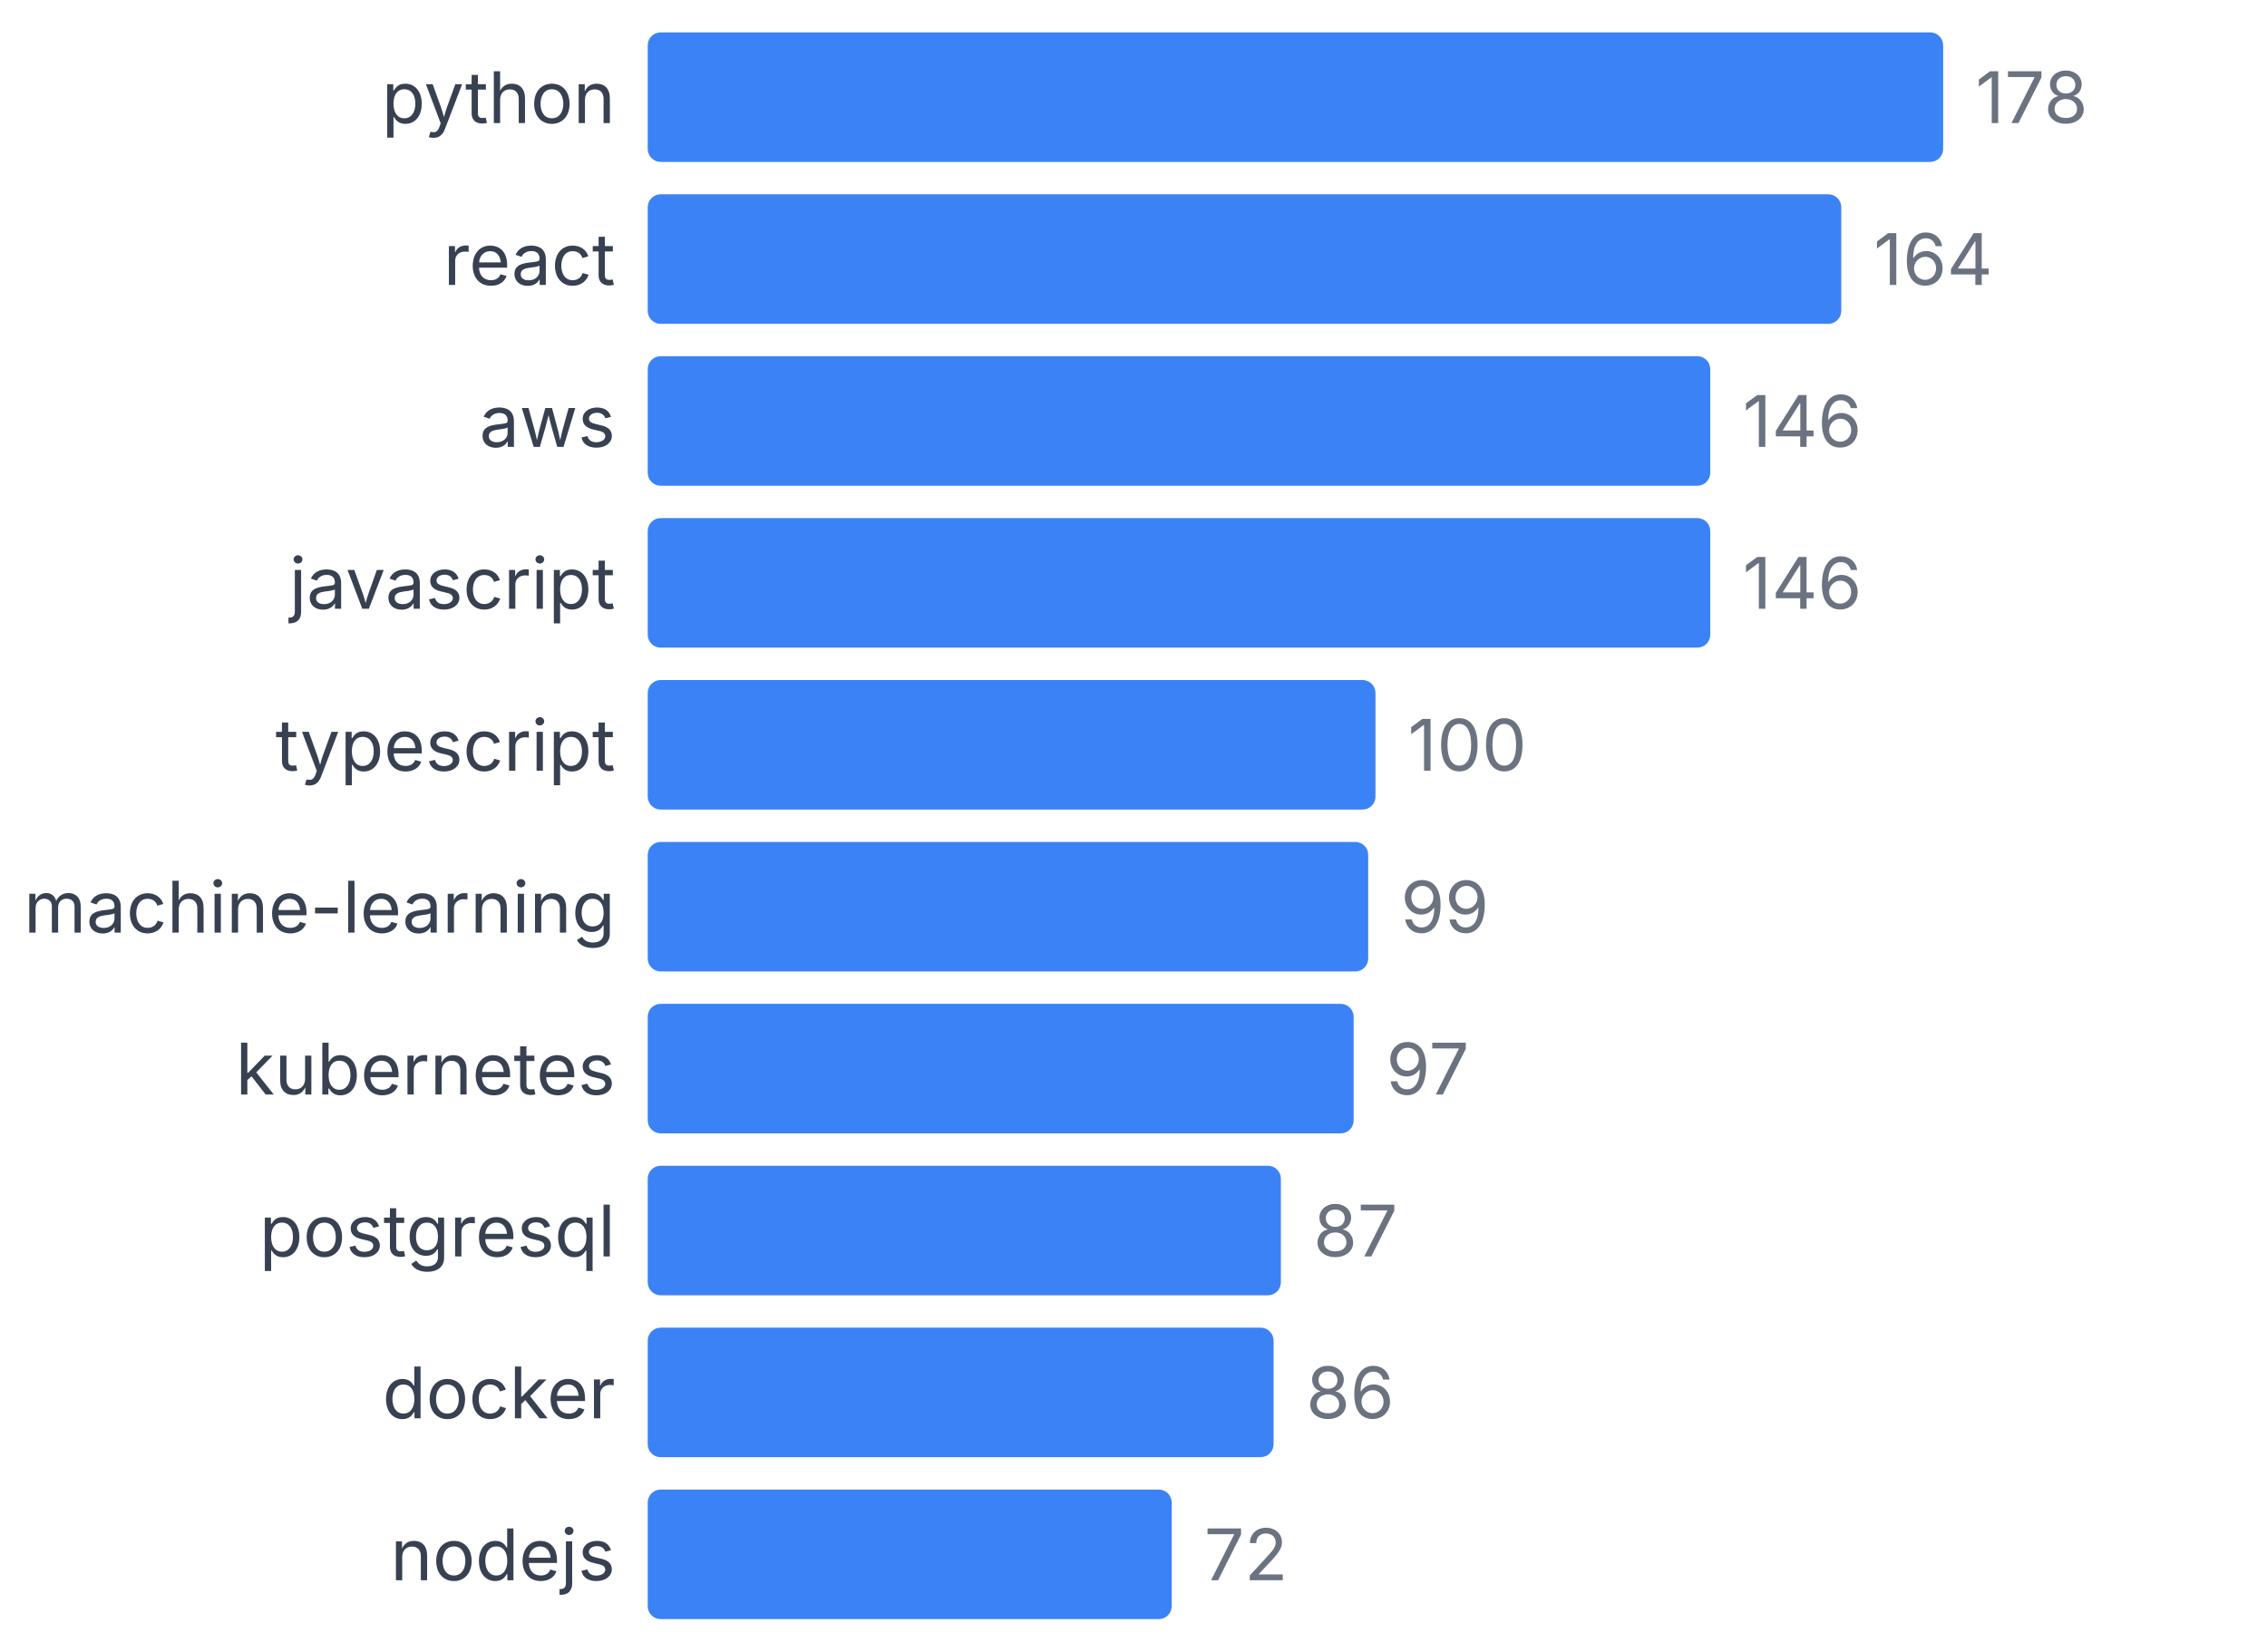
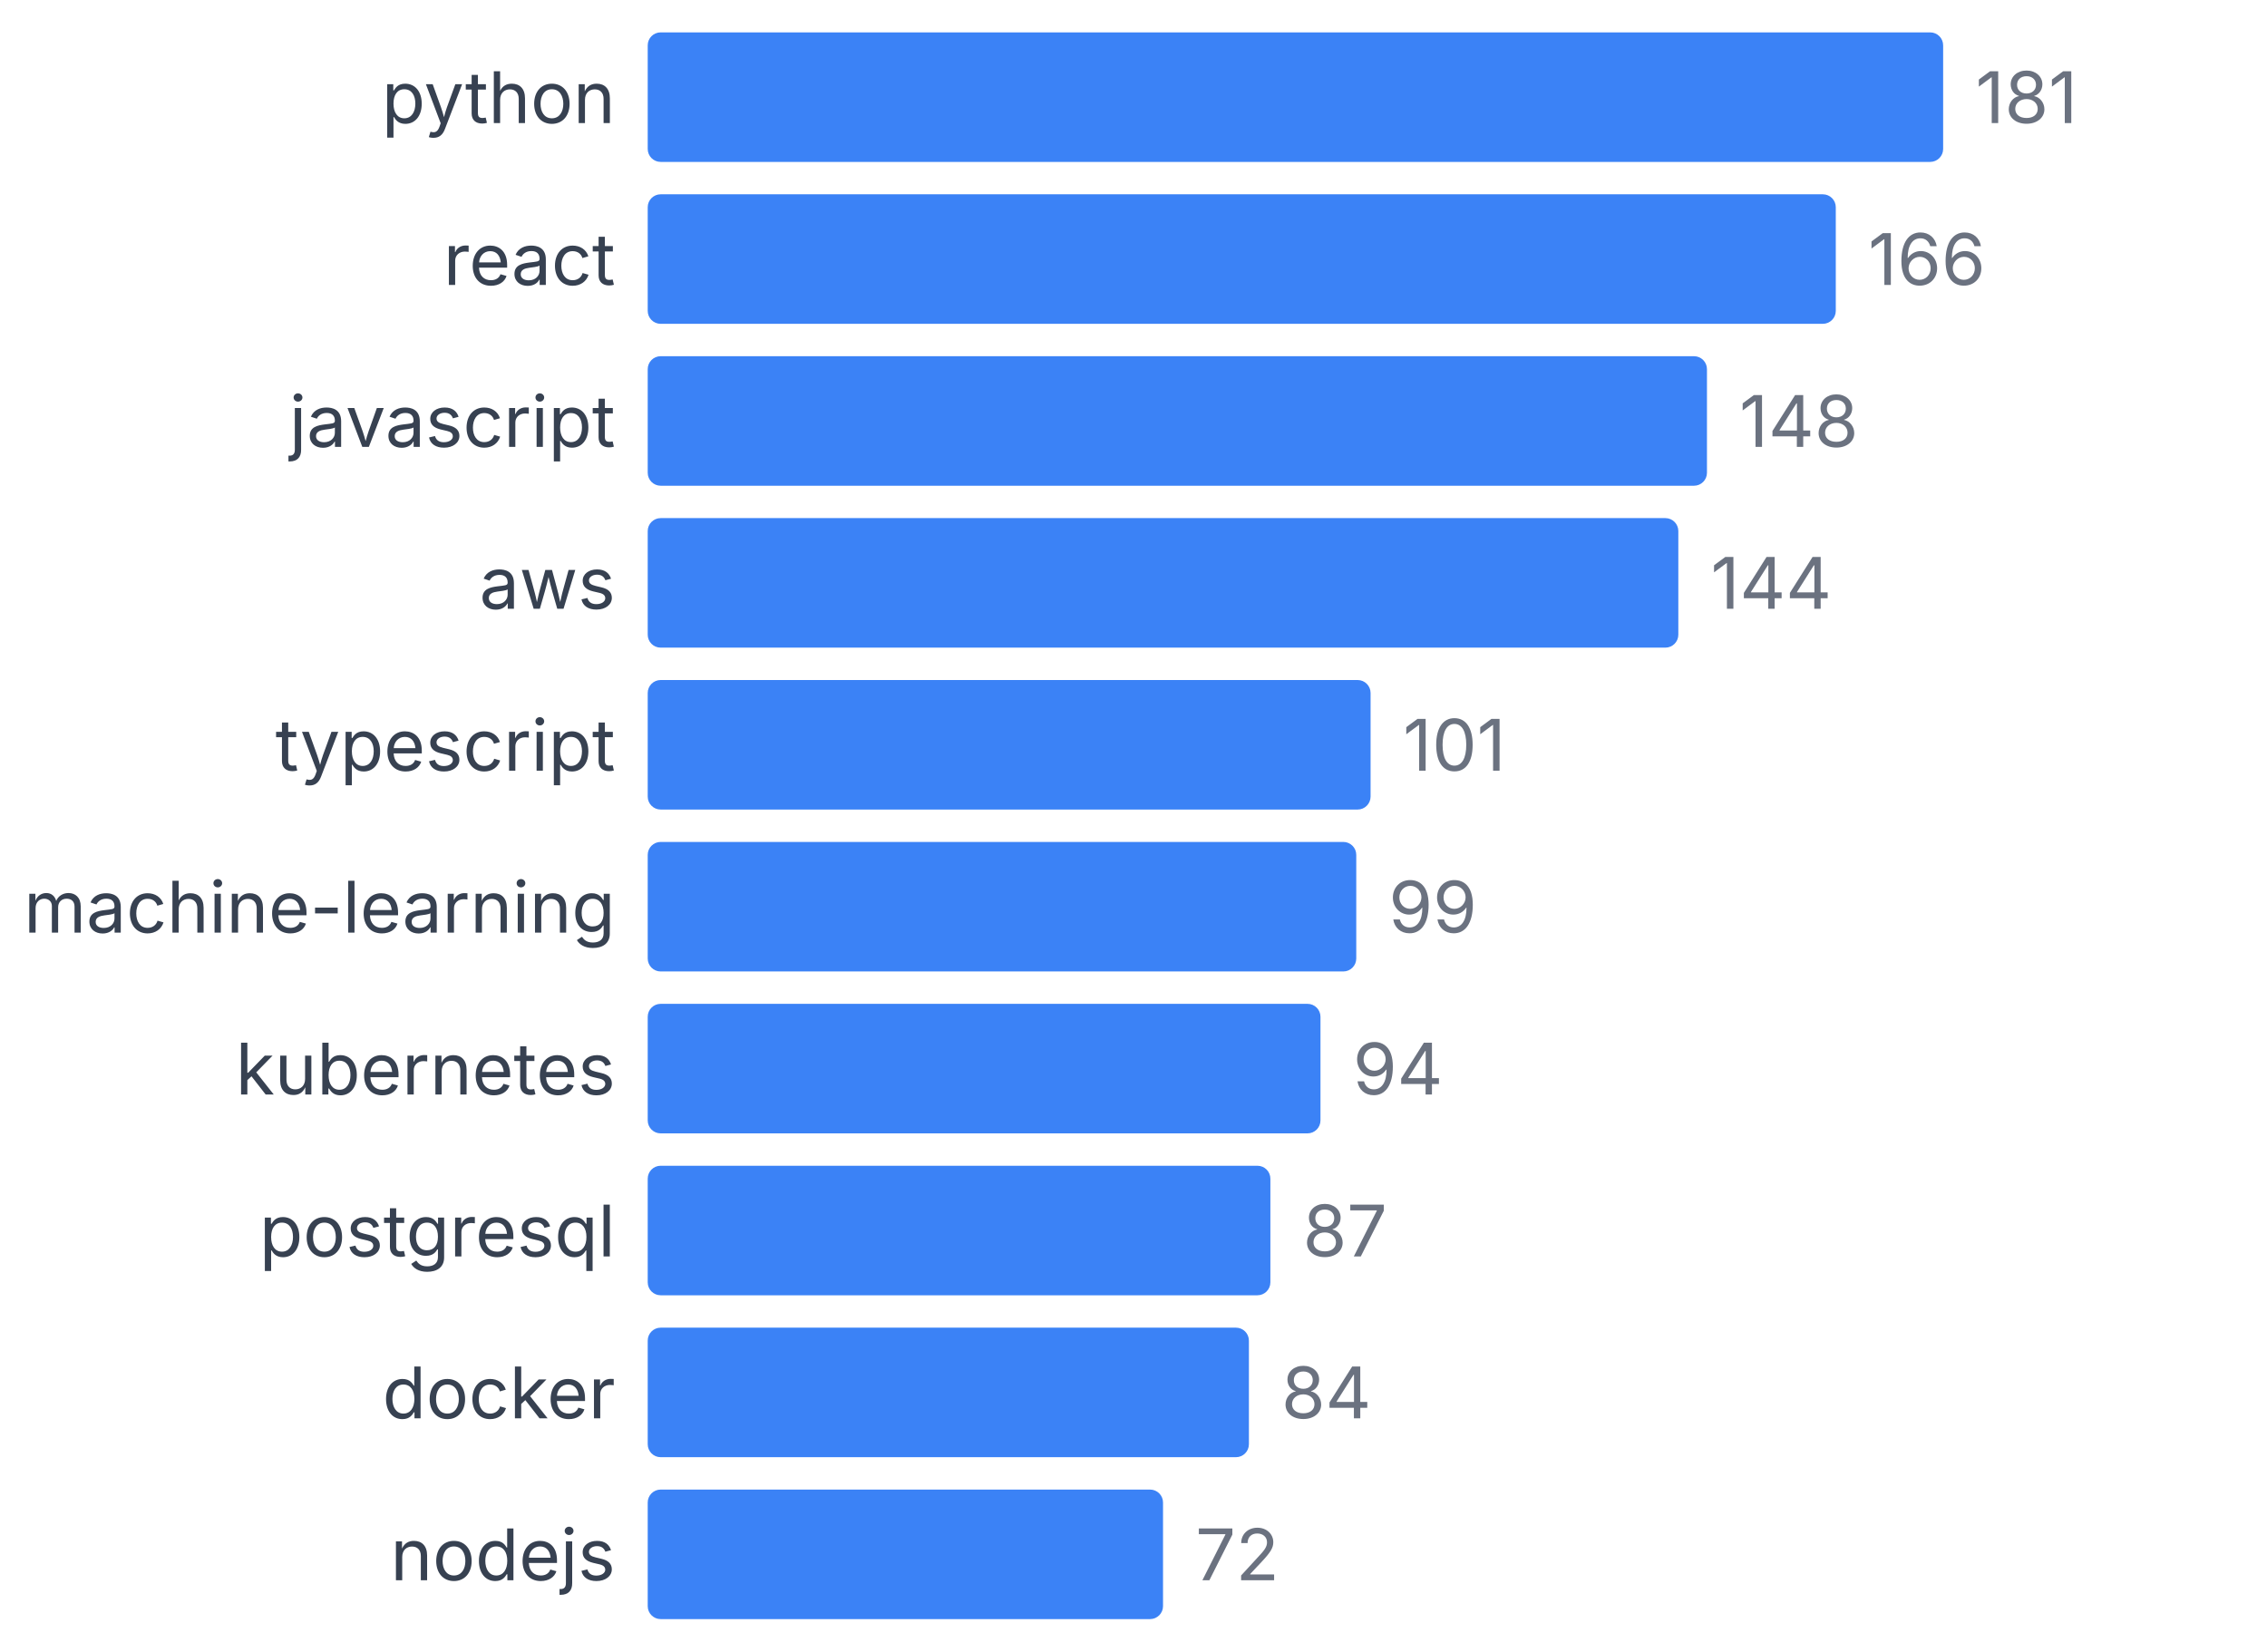
<svg xmlns="http://www.w3.org/2000/svg" width="350" height="255" viewBox="0 0 350 255">
  <style>
    text { font-family: system-ui, -apple-system, sans-serif; }
  </style>
  <text x="95" y="19" text-anchor="end" font-size="11" fill="#374151">python</text>
  <rect x="100" y="5" width="200" height="20" fill="#3b82f6" rx="2" />
-   <text x="305" y="19" font-size="11" fill="#6b7280">178</text>
+   <text x="305" y="19" font-size="11" fill="#6b7280">181</text>
  <text x="95" y="44" text-anchor="end" font-size="11" fill="#374151">react</text>
-   <rect x="100" y="30" width="184.27" height="20" fill="#3b82f6" rx="2" />
-   <text x="289.27" y="44" font-size="11" fill="#6b7280">164</text>
-   <text x="95" y="69" text-anchor="end" font-size="11" fill="#374151">aws</text>
-   <rect x="100" y="55" width="164.045" height="20" fill="#3b82f6" rx="2" />
-   <text x="269.045" y="69" font-size="11" fill="#6b7280">146</text>
-   <text x="95" y="94" text-anchor="end" font-size="11" fill="#374151">javascript</text>
-   <rect x="100" y="80" width="164.045" height="20" fill="#3b82f6" rx="2" />
-   <text x="269.045" y="94" font-size="11" fill="#6b7280">146</text>
+   <rect x="100" y="30" width="183.425" height="20" fill="#3b82f6" rx="2" />
+   <text x="288.425" y="44" font-size="11" fill="#6b7280">166</text>
+   <text x="95" y="69" text-anchor="end" font-size="11" fill="#374151">javascript</text>
+   <rect x="100" y="55" width="163.536" height="20" fill="#3b82f6" rx="2" />
+   <text x="268.536" y="69" font-size="11" fill="#6b7280">148</text>
+   <text x="95" y="94" text-anchor="end" font-size="11" fill="#374151">aws</text>
+   <rect x="100" y="80" width="159.116" height="20" fill="#3b82f6" rx="2" />
+   <text x="264.116" y="94" font-size="11" fill="#6b7280">144</text>
  <text x="95" y="119" text-anchor="end" font-size="11" fill="#374151">typescript</text>
-   <rect x="100" y="105" width="112.36" height="20" fill="#3b82f6" rx="2" />
-   <text x="217.36" y="119" font-size="11" fill="#6b7280">100</text>
+   <rect x="100" y="105" width="111.602" height="20" fill="#3b82f6" rx="2" />
+   <text x="216.602" y="119" font-size="11" fill="#6b7280">101</text>
  <text x="95" y="144" text-anchor="end" font-size="11" fill="#374151">machine-learning</text>
-   <rect x="100" y="130" width="111.236" height="20" fill="#3b82f6" rx="2" />
-   <text x="216.236" y="144" font-size="11" fill="#6b7280">99</text>
+   <rect x="100" y="130" width="109.392" height="20" fill="#3b82f6" rx="2" />
+   <text x="214.392" y="144" font-size="11" fill="#6b7280">99</text>
  <text x="95" y="169" text-anchor="end" font-size="11" fill="#374151">kubernetes</text>
-   <rect x="100" y="155" width="108.989" height="20" fill="#3b82f6" rx="2" />
-   <text x="213.989" y="169" font-size="11" fill="#6b7280">97</text>
+   <rect x="100" y="155" width="103.867" height="20" fill="#3b82f6" rx="2" />
+   <text x="208.867" y="169" font-size="11" fill="#6b7280">94</text>
  <text x="95" y="194" text-anchor="end" font-size="11" fill="#374151">postgresql</text>
-   <rect x="100" y="180" width="97.753" height="20" fill="#3b82f6" rx="2" />
-   <text x="202.753" y="194" font-size="11" fill="#6b7280">87</text>
+   <rect x="100" y="180" width="96.133" height="20" fill="#3b82f6" rx="2" />
+   <text x="201.133" y="194" font-size="11" fill="#6b7280">87</text>
  <text x="95" y="219" text-anchor="end" font-size="11" fill="#374151">docker</text>
-   <rect x="100" y="205" width="96.629" height="20" fill="#3b82f6" rx="2" />
-   <text x="201.629" y="219" font-size="11" fill="#6b7280">86</text>
+   <rect x="100" y="205" width="92.818" height="20" fill="#3b82f6" rx="2" />
+   <text x="197.818" y="219" font-size="11" fill="#6b7280">84</text>
  <text x="95" y="244" text-anchor="end" font-size="11" fill="#374151">nodejs</text>
-   <rect x="100" y="230" width="80.899" height="20" fill="#3b82f6" rx="2" />
-   <text x="185.899" y="244" font-size="11" fill="#6b7280">72</text>
+   <rect x="100" y="230" width="79.558" height="20" fill="#3b82f6" rx="2" />
+   <text x="184.558" y="244" font-size="11" fill="#6b7280">72</text>
</svg>
